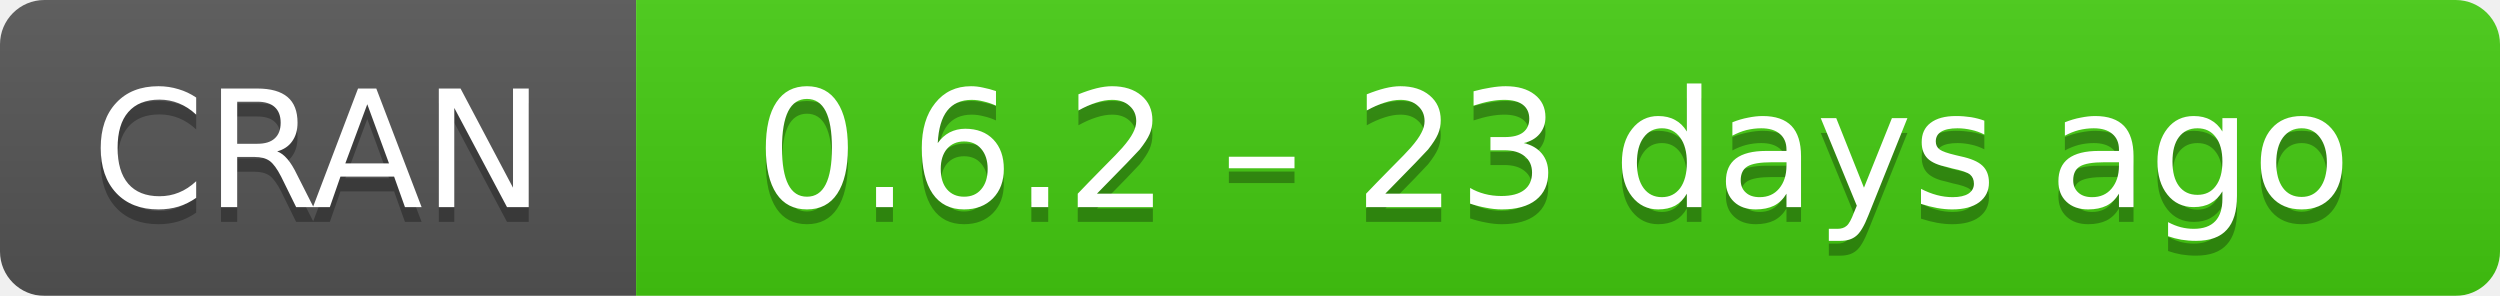
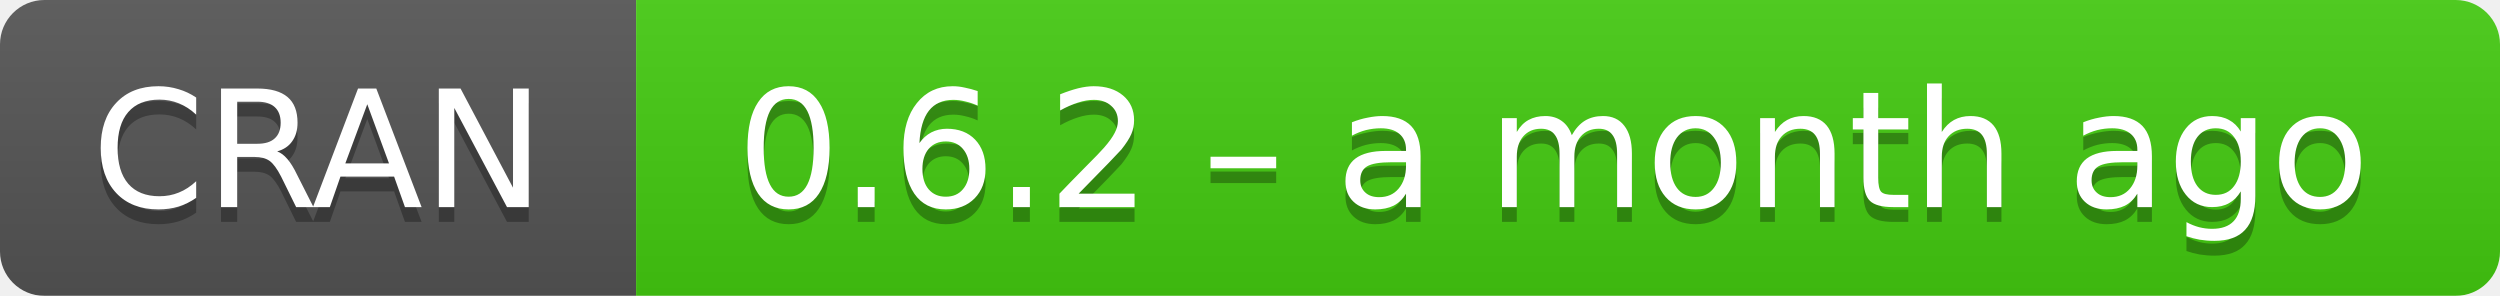
- <svg xmlns="http://www.w3.org/2000/svg" width="169" height="20" aria-label="CRAN 0.6.2 – 23 days ago">
+ <svg xmlns="http://www.w3.org/2000/svg" width="169" height="20" aria-label="CRAN 0.6.2 – a month ago">
  <linearGradient id="b" x2="0" y2="100%">
    <stop offset="0" stop-color="#bbb" stop-opacity=".1" />
    <stop offset="1" stop-opacity=".1" />
  </linearGradient>
  <mask id="a">
    <rect width="169" height="20" rx="3" fill="#fff" />
  </mask>
  <g mask="url(#a)">
    <path fill="#555" d="M0 0h43v20H0z" />
    <path fill="#4c1" d="M43 0h147v20H43z" />
    <path fill="url(#b)" d="M0 0h169v20H0z" />
  </g>
  <g fill="#fff" text-anchor="middle" font-family="DejaVu Sans,Verdana,Geneva,sans-serif" font-size="11">
    <text x="21.5" y="15" fill="#010101" fill-opacity=".3">
      CRAN
    </text>
    <text x="21.5" y="14">
      CRAN
    </text>
    <text x="105" y="15" fill="#010101" fill-opacity=".3">
-       0.6.2 – 23 days ago
+       0.6.2 – a month ago
    </text>
    <text x="105" y="14">
-       0.6.2 – 23 days ago
+       0.6.2 – a month ago
    </text>
  </g>
</svg>
